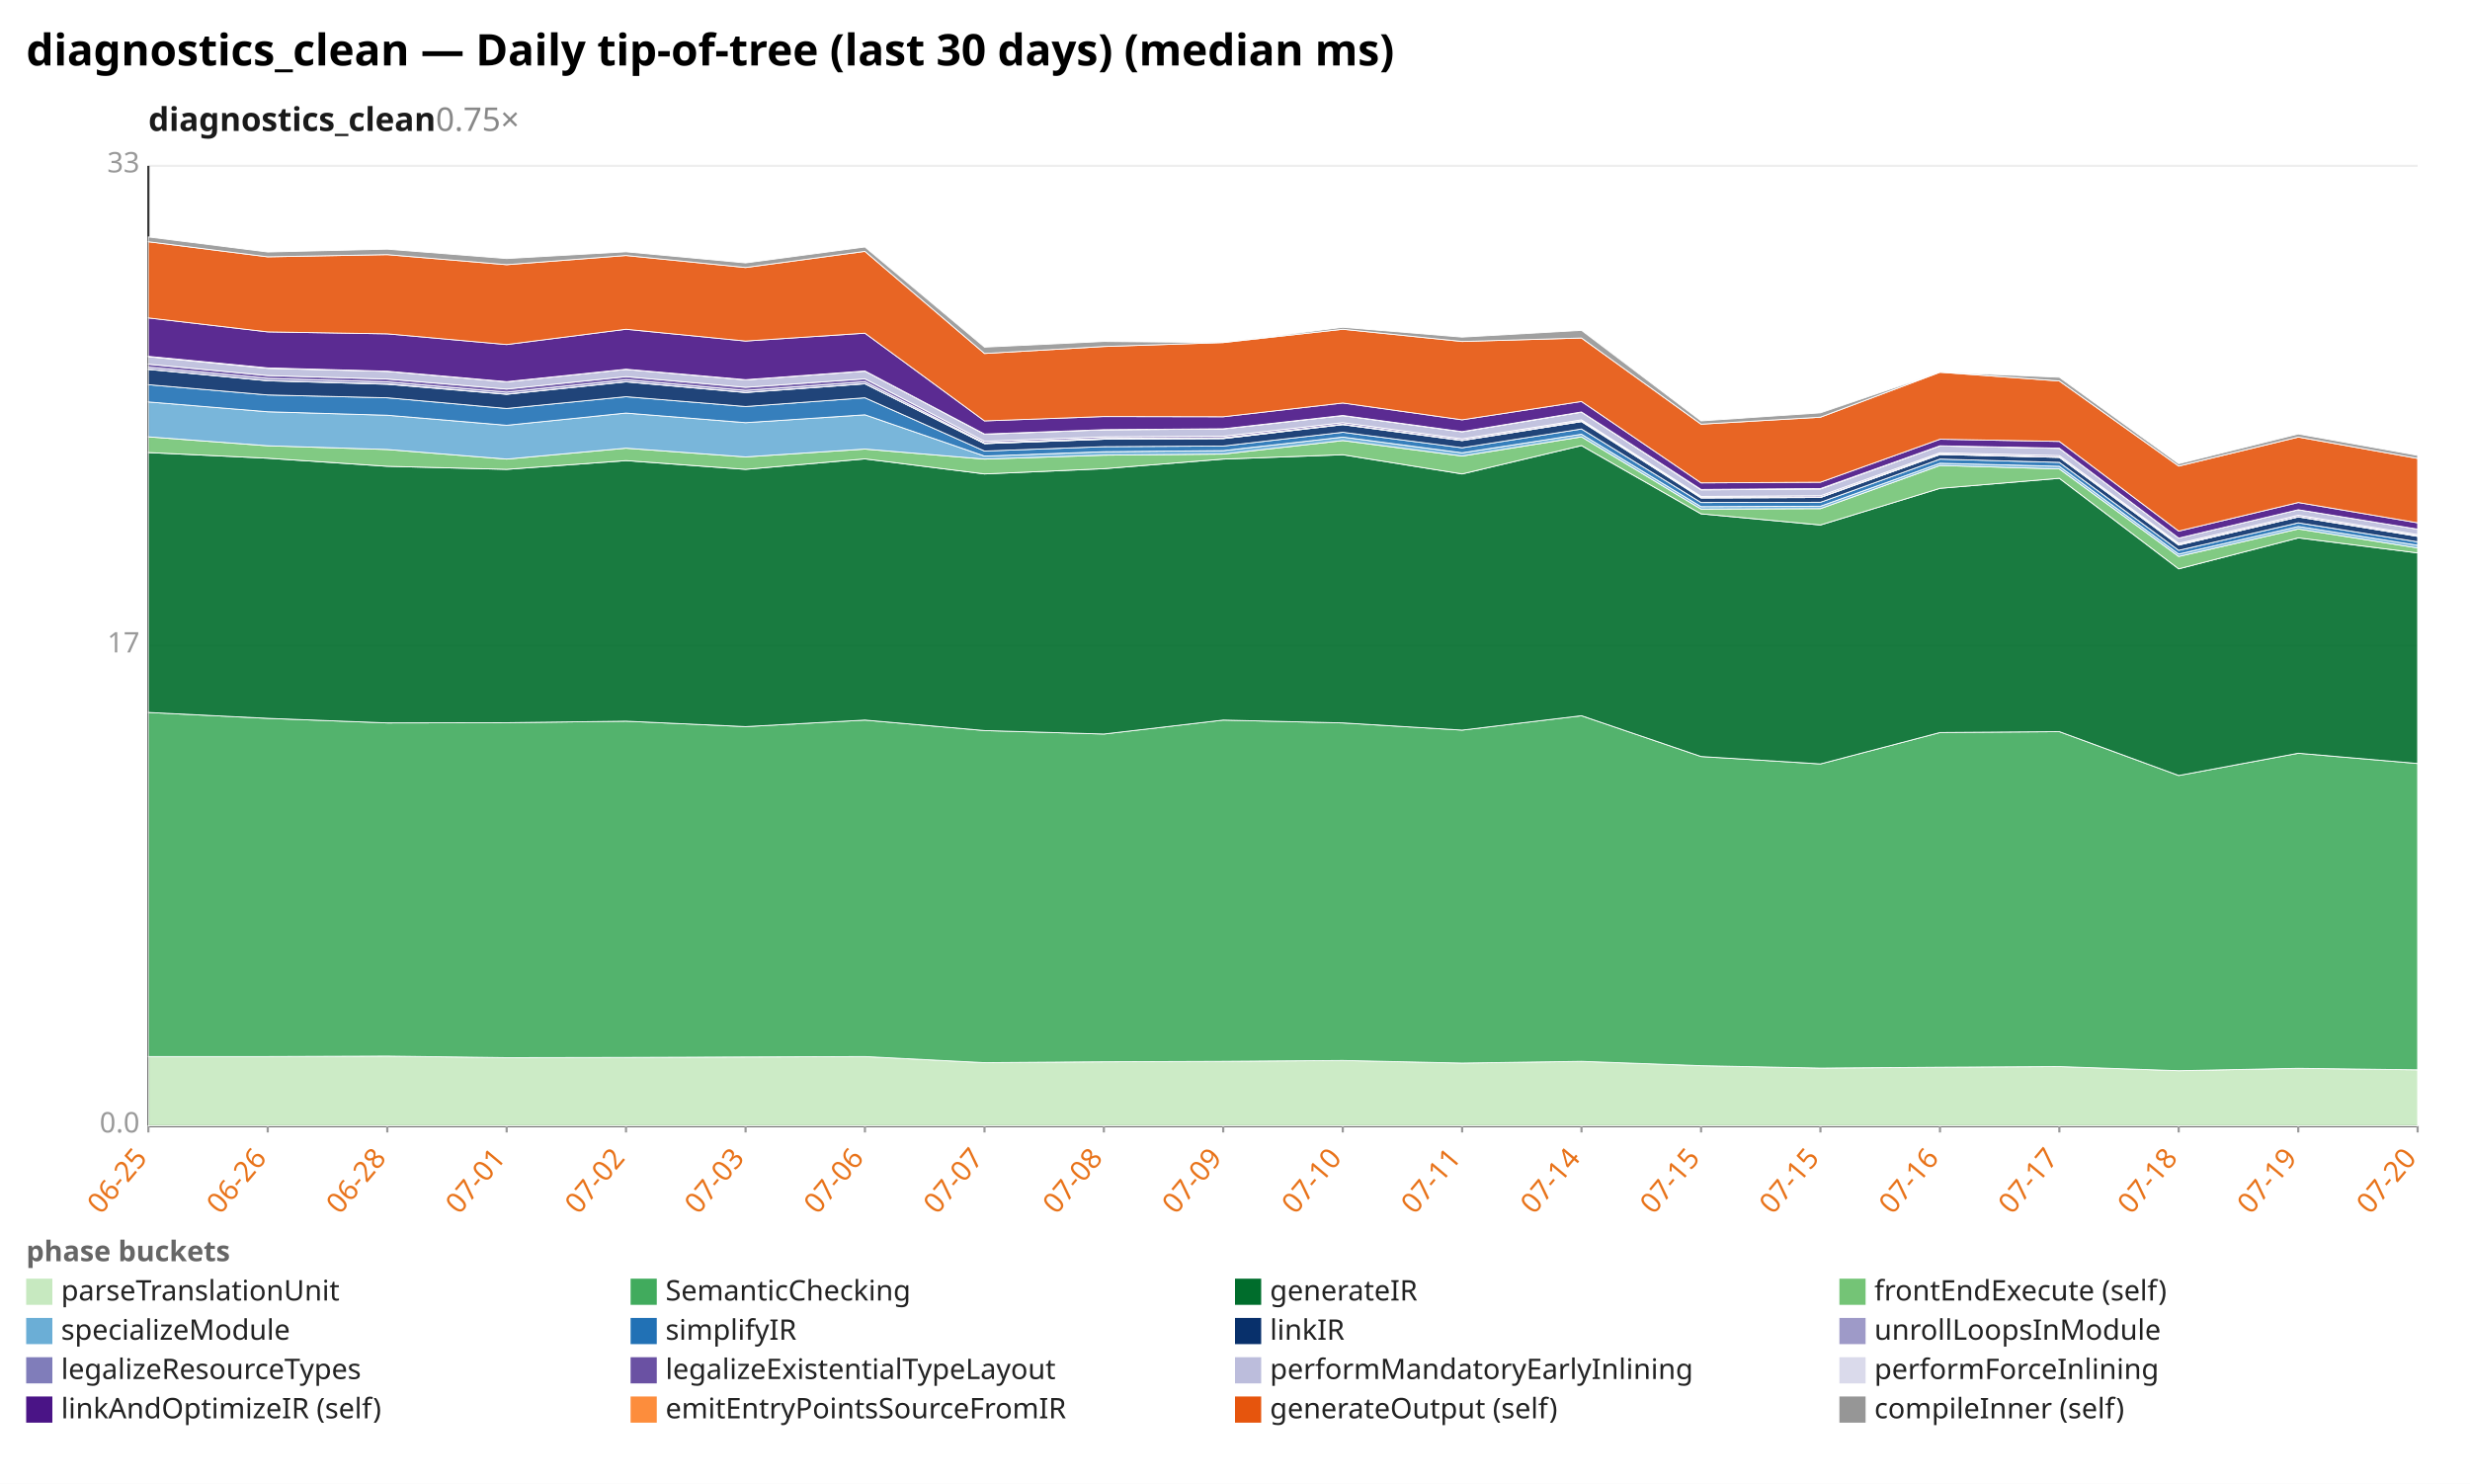
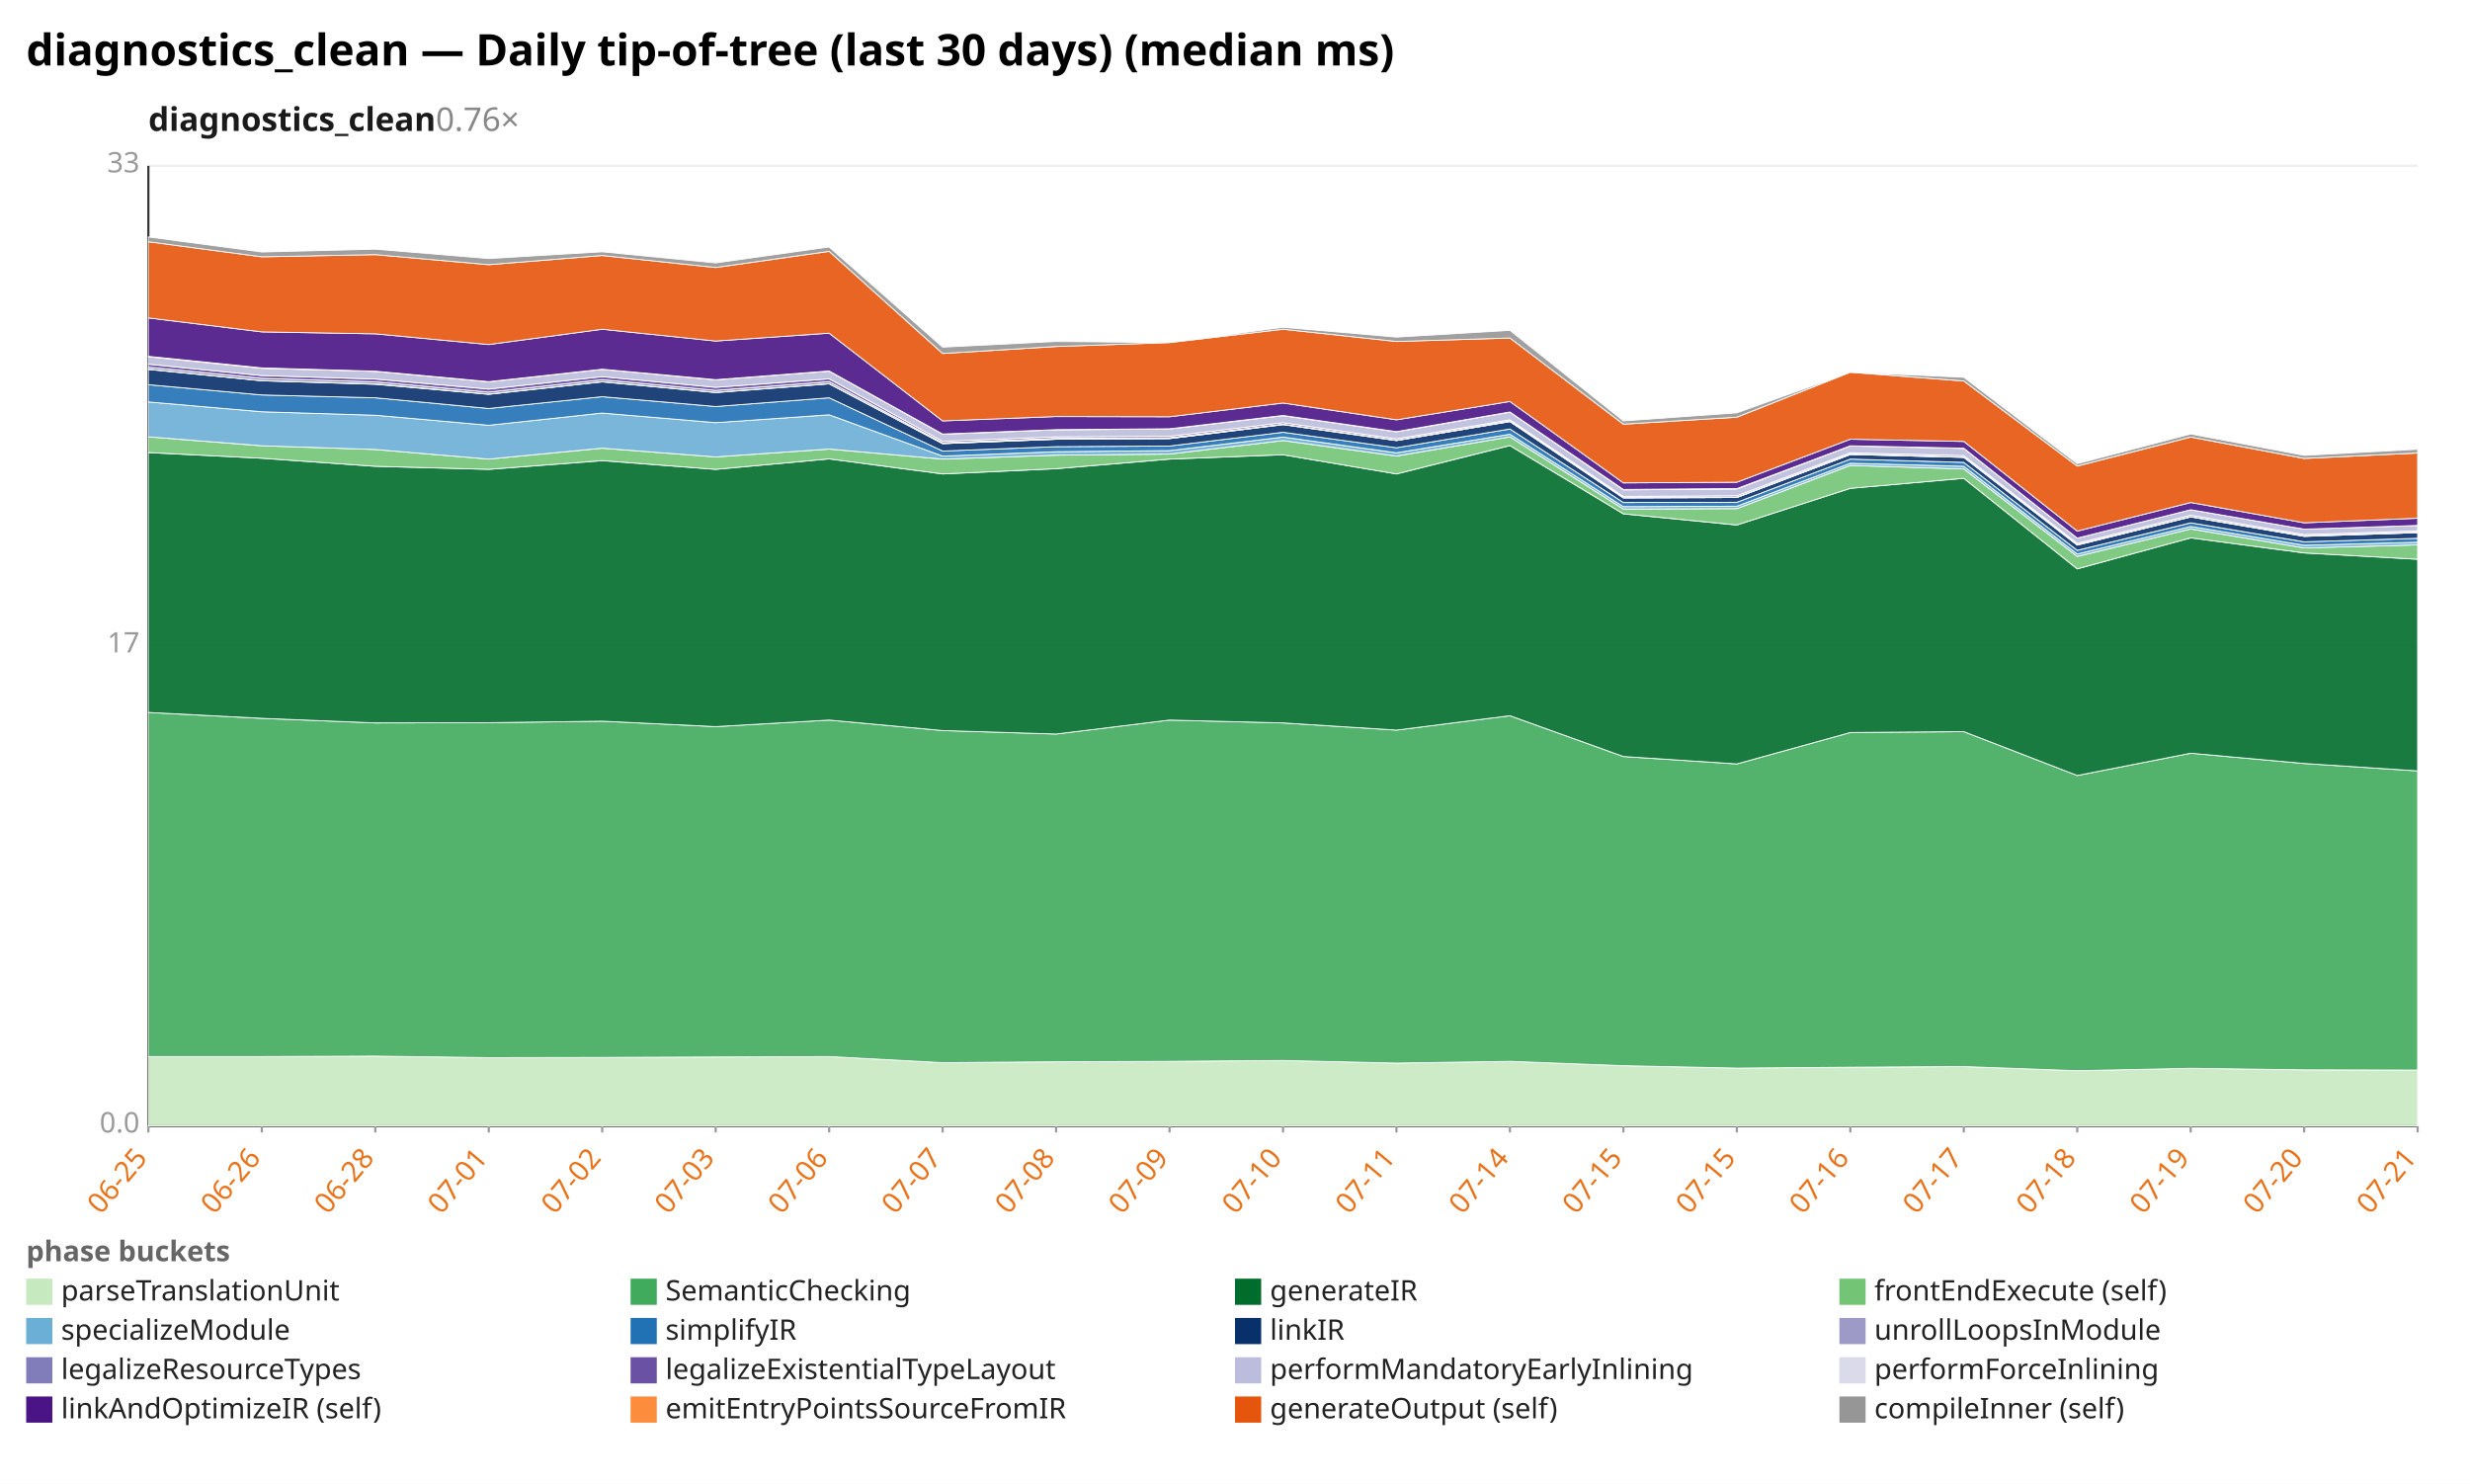
<svg xmlns="http://www.w3.org/2000/svg" width="1132" height="680" viewBox="0 0 1132 680" preserveAspectRatio="xMidYMid meet" font-family="sans-serif" font-size="13">
  <rect width="1132" height="680" fill="white" />
  <text x="12" y="30" font-size="20" font-weight="bold">diagnostics_clean — Daily tip-of-tree (last 30 days) (median ms)</text>
-   <text x="68" y="60" font-size="15" font-weight="600" fill="#1a1a1a">diagnostics_clean<tspan fill="#888" font-weight="400" text-decoration="none">  0.75×</tspan>
+   <text x="68" y="60" font-size="15" font-weight="600" fill="#1a1a1a">diagnostics_clean<tspan fill="#888" font-weight="400" text-decoration="none">  0.76×</tspan>
  </text>
  <line x1="68.0" y1="516.0" x2="1108.0" y2="516.0" stroke="#eee" />
  <text x="64.0" y="519.0" text-anchor="end" fill="#999">0.0</text>
  <line x1="68.0" y1="296.0" x2="1108.0" y2="296.0" stroke="#eee" />
  <text x="64.0" y="299.0" text-anchor="end" fill="#999">17</text>
  <line x1="68.0" y1="76.0" x2="1108.0" y2="76.0" stroke="#eee" />
  <text x="64.0" y="79.0" text-anchor="end" fill="#999">33</text>
  <line x1="68.0" y1="76.0" x2="68.0" y2="516.0" stroke="#333" />
  <line x1="68.0" y1="516.0" x2="1108.0" y2="516.0" stroke="#333" />
  <line x1="68.0" y1="516.0" x2="68.0" y2="519.0" stroke="#999" />
  <text x="68.0" y="531.0" text-anchor="end" fill="#e8731a" transform="rotate(-50 68.0 531.0)">06-25</text>
-   <line x1="122.7" y1="516.0" x2="122.7" y2="519.0" stroke="#999" />
-   <text x="122.7" y="531.0" text-anchor="end" fill="#e8731a" transform="rotate(-50 122.7 531.0)">06-26</text>
-   <line x1="177.5" y1="516.0" x2="177.5" y2="519.0" stroke="#999" />
-   <text x="177.5" y="531.0" text-anchor="end" fill="#e8731a" transform="rotate(-50 177.5 531.0)">06-28</text>
-   <line x1="232.2" y1="516.0" x2="232.2" y2="519.0" stroke="#999" />
-   <text x="232.2" y="531.0" text-anchor="end" fill="#e8731a" transform="rotate(-50 232.2 531.0)">07-01</text>
-   <line x1="286.9" y1="516.0" x2="286.9" y2="519.0" stroke="#999" />
-   <text x="286.9" y="531.0" text-anchor="end" fill="#e8731a" transform="rotate(-50 286.9 531.0)">07-02</text>
-   <line x1="341.7" y1="516.0" x2="341.7" y2="519.0" stroke="#999" />
-   <text x="341.7" y="531.0" text-anchor="end" fill="#e8731a" transform="rotate(-50 341.7 531.0)">07-03</text>
-   <line x1="396.4" y1="516.0" x2="396.4" y2="519.0" stroke="#999" />
-   <text x="396.4" y="531.0" text-anchor="end" fill="#e8731a" transform="rotate(-50 396.4 531.0)">07-06</text>
-   <line x1="451.2" y1="516.0" x2="451.2" y2="519.0" stroke="#999" />
-   <text x="451.2" y="531.0" text-anchor="end" fill="#e8731a" transform="rotate(-50 451.2 531.0)">07-07</text>
-   <line x1="505.9" y1="516.0" x2="505.9" y2="519.0" stroke="#999" />
-   <text x="505.9" y="531.0" text-anchor="end" fill="#e8731a" transform="rotate(-50 505.9 531.0)">07-08</text>
-   <line x1="560.6" y1="516.0" x2="560.6" y2="519.0" stroke="#999" />
-   <text x="560.6" y="531.0" text-anchor="end" fill="#e8731a" transform="rotate(-50 560.6 531.0)">07-09</text>
-   <line x1="615.4" y1="516.0" x2="615.4" y2="519.0" stroke="#999" />
-   <text x="615.4" y="531.0" text-anchor="end" fill="#e8731a" transform="rotate(-50 615.4 531.0)">07-10</text>
-   <line x1="670.1" y1="516.0" x2="670.1" y2="519.0" stroke="#999" />
-   <text x="670.1" y="531.0" text-anchor="end" fill="#e8731a" transform="rotate(-50 670.1 531.0)">07-11</text>
-   <line x1="724.8" y1="516.0" x2="724.8" y2="519.0" stroke="#999" />
-   <text x="724.8" y="531.0" text-anchor="end" fill="#e8731a" transform="rotate(-50 724.8 531.0)">07-14</text>
-   <line x1="779.6" y1="516.0" x2="779.6" y2="519.0" stroke="#999" />
-   <text x="779.6" y="531.0" text-anchor="end" fill="#e8731a" transform="rotate(-50 779.6 531.0)">07-15</text>
-   <line x1="834.3" y1="516.0" x2="834.3" y2="519.0" stroke="#999" />
-   <text x="834.3" y="531.0" text-anchor="end" fill="#e8731a" transform="rotate(-50 834.3 531.0)">07-15</text>
-   <line x1="889.1" y1="516.0" x2="889.1" y2="519.0" stroke="#999" />
-   <text x="889.1" y="531.0" text-anchor="end" fill="#e8731a" transform="rotate(-50 889.1 531.0)">07-16</text>
-   <line x1="943.8" y1="516.0" x2="943.8" y2="519.0" stroke="#999" />
-   <text x="943.8" y="531.0" text-anchor="end" fill="#e8731a" transform="rotate(-50 943.8 531.0)">07-17</text>
-   <line x1="998.5" y1="516.0" x2="998.5" y2="519.0" stroke="#999" />
-   <text x="998.5" y="531.0" text-anchor="end" fill="#e8731a" transform="rotate(-50 998.5 531.0)">07-18</text>
-   <line x1="1053.3" y1="516.0" x2="1053.3" y2="519.0" stroke="#999" />
-   <text x="1053.3" y="531.0" text-anchor="end" fill="#e8731a" transform="rotate(-50 1053.3 531.0)">07-19</text>
+   <line x1="120.0" y1="516.0" x2="120.0" y2="519.0" stroke="#999" />
+   <text x="120.0" y="531.0" text-anchor="end" fill="#e8731a" transform="rotate(-50 120.0 531.0)">06-26</text>
+   <line x1="172.0" y1="516.0" x2="172.0" y2="519.0" stroke="#999" />
+   <text x="172.0" y="531.0" text-anchor="end" fill="#e8731a" transform="rotate(-50 172.0 531.0)">06-28</text>
+   <line x1="224.0" y1="516.0" x2="224.0" y2="519.0" stroke="#999" />
+   <text x="224.0" y="531.0" text-anchor="end" fill="#e8731a" transform="rotate(-50 224.0 531.0)">07-01</text>
+   <line x1="276.0" y1="516.0" x2="276.0" y2="519.0" stroke="#999" />
+   <text x="276.0" y="531.0" text-anchor="end" fill="#e8731a" transform="rotate(-50 276.0 531.0)">07-02</text>
+   <line x1="328.0" y1="516.0" x2="328.0" y2="519.0" stroke="#999" />
+   <text x="328.0" y="531.0" text-anchor="end" fill="#e8731a" transform="rotate(-50 328.0 531.0)">07-03</text>
+   <line x1="380.0" y1="516.0" x2="380.0" y2="519.0" stroke="#999" />
+   <text x="380.0" y="531.0" text-anchor="end" fill="#e8731a" transform="rotate(-50 380.0 531.0)">07-06</text>
+   <line x1="432.0" y1="516.0" x2="432.0" y2="519.0" stroke="#999" />
+   <text x="432.0" y="531.0" text-anchor="end" fill="#e8731a" transform="rotate(-50 432.0 531.0)">07-07</text>
+   <line x1="484.0" y1="516.0" x2="484.0" y2="519.0" stroke="#999" />
+   <text x="484.0" y="531.0" text-anchor="end" fill="#e8731a" transform="rotate(-50 484.0 531.0)">07-08</text>
+   <line x1="536.0" y1="516.0" x2="536.0" y2="519.0" stroke="#999" />
+   <text x="536.0" y="531.0" text-anchor="end" fill="#e8731a" transform="rotate(-50 536.0 531.0)">07-09</text>
+   <line x1="588.0" y1="516.0" x2="588.0" y2="519.0" stroke="#999" />
+   <text x="588.0" y="531.0" text-anchor="end" fill="#e8731a" transform="rotate(-50 588.0 531.0)">07-10</text>
+   <line x1="640.0" y1="516.0" x2="640.0" y2="519.0" stroke="#999" />
+   <text x="640.0" y="531.0" text-anchor="end" fill="#e8731a" transform="rotate(-50 640.0 531.0)">07-11</text>
+   <line x1="692.0" y1="516.0" x2="692.0" y2="519.0" stroke="#999" />
+   <text x="692.0" y="531.0" text-anchor="end" fill="#e8731a" transform="rotate(-50 692.0 531.0)">07-14</text>
+   <line x1="744.0" y1="516.0" x2="744.0" y2="519.0" stroke="#999" />
+   <text x="744.0" y="531.0" text-anchor="end" fill="#e8731a" transform="rotate(-50 744.0 531.0)">07-15</text>
+   <line x1="796.0" y1="516.0" x2="796.0" y2="519.0" stroke="#999" />
+   <text x="796.0" y="531.0" text-anchor="end" fill="#e8731a" transform="rotate(-50 796.0 531.0)">07-15</text>
+   <line x1="848.0" y1="516.0" x2="848.0" y2="519.0" stroke="#999" />
+   <text x="848.0" y="531.0" text-anchor="end" fill="#e8731a" transform="rotate(-50 848.0 531.0)">07-16</text>
+   <line x1="900.0" y1="516.0" x2="900.0" y2="519.0" stroke="#999" />
+   <text x="900.0" y="531.0" text-anchor="end" fill="#e8731a" transform="rotate(-50 900.0 531.0)">07-17</text>
+   <line x1="952.0" y1="516.0" x2="952.0" y2="519.0" stroke="#999" />
+   <text x="952.0" y="531.0" text-anchor="end" fill="#e8731a" transform="rotate(-50 952.0 531.0)">07-18</text>
+   <line x1="1004.0" y1="516.0" x2="1004.0" y2="519.0" stroke="#999" />
+   <text x="1004.0" y="531.0" text-anchor="end" fill="#e8731a" transform="rotate(-50 1004.0 531.0)">07-19</text>
+   <line x1="1056.0" y1="516.0" x2="1056.0" y2="519.0" stroke="#999" />
+   <text x="1056.0" y="531.0" text-anchor="end" fill="#e8731a" transform="rotate(-50 1056.0 531.0)">07-20</text>
  <line x1="1108.0" y1="516.0" x2="1108.0" y2="519.0" stroke="#999" />
-   <text x="1108.0" y="531.0" text-anchor="end" fill="#e8731a" transform="rotate(-50 1108.0 531.0)">07-20</text>
-   <polygon points="68.0,484.2 122.7,484.2 177.5,484.0 232.2,484.7 286.9,484.6 341.7,484.4 396.4,484.2 451.2,487.0 505.9,486.6 560.6,486.4 615.4,486.0 670.1,487.2 724.8,486.4 779.6,488.4 834.3,489.5 889.1,489.1 943.8,488.8 998.5,490.7 1053.3,489.6 1108.0,490.3 1108.0,516.0 1053.3,516.0 998.5,516.0 943.8,516.0 889.1,516.0 834.3,516.0 779.6,516.0 724.8,516.0 670.1,516.0 615.4,516.0 560.6,516.0 505.9,516.0 451.2,516.0 396.4,516.0 341.7,516.0 286.9,516.0 232.2,516.0 177.5,516.0 122.7,516.0 68.0,516.0" fill="#c7e9c0" fill-opacity="0.9" stroke="#fff" stroke-width="0.4" />
-   <polygon points="68.0,326.5 122.7,329.2 177.5,331.3 232.2,331.2 286.9,330.5 341.7,333.0 396.4,330.0 451.2,334.8 505.9,336.4 560.6,330.0 615.4,331.3 670.1,334.6 724.8,328.0 779.6,346.7 834.3,350.1 889.1,335.7 943.8,335.3 998.5,355.4 1053.3,345.2 1108.0,349.9 1108.0,490.3 1053.3,489.6 998.5,490.7 943.8,488.8 889.1,489.1 834.3,489.5 779.6,488.4 724.8,486.4 670.1,487.2 615.4,486.0 560.6,486.4 505.9,486.6 451.2,487.0 396.4,484.2 341.7,484.4 286.9,484.6 232.2,484.7 177.5,484.0 122.7,484.2 68.0,484.2" fill="#41ab5d" fill-opacity="0.9" stroke="#fff" stroke-width="0.4" />
-   <polygon points="68.0,207.4 122.7,210.0 177.5,213.7 232.2,215.1 286.9,211.1 341.7,215.1 396.4,210.3 451.2,217.2 505.9,214.8 560.6,210.4 615.4,208.4 670.1,217.2 724.8,204.2 779.6,235.5 834.3,240.6 889.1,223.8 943.8,219.2 998.5,260.7 1053.3,246.5 1108.0,253.4 1108.0,349.9 1053.3,345.2 998.5,355.4 943.8,335.3 889.1,335.7 834.3,350.1 779.6,346.7 724.8,328.0 670.1,334.6 615.4,331.3 560.6,330.0 505.9,336.4 451.2,334.8 396.4,330.0 341.7,333.0 286.9,330.5 232.2,331.2 177.5,331.3 122.7,329.2 68.0,326.5" fill="#006d2c" fill-opacity="0.9" stroke="#fff" stroke-width="0.4" />
-   <polygon points="68.0,200.2 122.7,204.3 177.5,206.0 232.2,210.4 286.9,205.4 341.7,209.4 396.4,205.8 451.2,210.4 505.9,208.6 560.6,208.1 615.4,201.9 670.1,209.0 724.8,200.2 779.6,233.3 834.3,233.1 889.1,213.3 943.8,214.9 998.5,255.0 1053.3,242.4 1108.0,251.1 1108.0,253.4 1053.3,246.5 998.5,260.7 943.8,219.2 889.1,223.8 834.3,240.6 779.6,235.5 724.8,204.2 670.1,217.2 615.4,208.4 560.6,210.4 505.9,214.8 451.2,217.2 396.4,210.3 341.7,215.1 286.9,211.1 232.2,215.1 177.5,213.7 122.7,210.0 68.0,207.4" fill="#74c476" fill-opacity="0.9" stroke="#fff" stroke-width="0.4" />
-   <polygon points="68.0,184.2 122.7,188.7 177.5,190.3 232.2,194.9 286.9,189.3 341.7,193.7 396.4,190.1 451.2,209.0 505.9,207.0 560.6,206.5 615.4,200.3 670.1,207.5 724.8,199.0 779.6,232.2 834.3,232.0 889.1,212.3 943.8,213.7 998.5,253.9 1053.3,241.3 1108.0,249.9 1108.0,251.1 1053.3,242.4 998.5,255.0 943.8,214.9 889.1,213.3 834.3,233.1 779.6,233.3 724.8,200.2 670.1,209.0 615.4,201.9 560.6,208.1 505.9,208.6 451.2,210.4 396.4,205.8 341.7,209.4 286.9,205.4 232.2,210.4 177.5,206.0 122.7,204.3 68.0,200.2" fill="#6baed6" fill-opacity="0.9" stroke="#fff" stroke-width="0.4" />
-   <polygon points="68.0,176.3 122.7,181.0 177.5,182.3 232.2,187.2 286.9,181.8 341.7,186.3 396.4,182.3 451.2,206.7 505.9,204.7 560.6,204.4 615.4,198.1 670.1,205.2 724.8,196.6 779.6,230.3 834.3,230.2 889.1,210.4 943.8,211.9 998.5,252.2 1053.3,239.6 1108.0,248.3 1108.0,249.9 1053.3,241.3 998.5,253.9 943.8,213.7 889.1,212.3 834.3,232.0 779.6,232.2 724.8,199.0 670.1,207.5 615.4,200.3 560.6,206.5 505.9,207.0 451.2,209.0 396.4,190.1 341.7,193.7 286.9,189.3 232.2,194.9 177.5,190.3 122.7,188.7 68.0,184.2" fill="#2171b5" fill-opacity="0.9" stroke="#fff" stroke-width="0.4" />
-   <polygon points="68.0,169.3 122.7,174.5 177.5,176.1 232.2,180.7 286.9,175.0 341.7,179.9 396.4,175.9 451.2,203.3 505.9,201.3 560.6,201.0 615.4,194.6 670.1,201.9 724.8,193.2 779.6,228.2 834.3,228.0 889.1,208.3 943.8,209.6 998.5,249.8 1053.3,236.9 1108.0,245.8 1108.0,248.3 1053.3,239.6 998.5,252.2 943.8,211.9 889.1,210.4 834.3,230.2 779.6,230.3 724.8,196.6 670.1,205.2 615.4,198.1 560.6,204.4 505.9,204.7 451.2,206.7 396.4,182.3 341.7,186.3 286.9,181.8 232.2,187.2 177.5,182.3 122.7,181.0 68.0,176.3" fill="#08306b" fill-opacity="0.9" stroke="#fff" stroke-width="0.4" />
-   <polygon points="68.0,169.2 122.7,174.4 177.5,175.9 232.2,180.6 286.9,174.9 341.7,179.8 396.4,175.8 451.2,203.3 505.9,201.3 560.6,201.0 615.4,194.6 670.1,201.9 724.8,193.2 779.6,228.2 834.3,228.0 889.1,208.3 943.8,209.6 998.5,249.8 1053.3,236.9 1108.0,245.8 1108.0,245.8 1053.3,236.9 998.5,249.8 943.8,209.6 889.1,208.3 834.3,228.0 779.6,228.2 724.8,193.2 670.1,201.9 615.4,194.6 560.6,201.0 505.9,201.3 451.2,203.3 396.4,175.9 341.7,179.9 286.9,175.0 232.2,180.7 177.5,176.1 122.7,174.5 68.0,169.3" fill="#9e9ac8" fill-opacity="0.9" stroke="#fff" stroke-width="0.4" />
-   <polygon points="68.0,168.3 122.7,173.4 177.5,175.0 232.2,179.7 286.9,174.0 341.7,178.9 396.4,174.9 451.2,202.9 505.9,200.9 560.6,200.6 615.4,194.4 670.1,201.7 724.8,192.9 779.6,227.9 834.3,227.8 889.1,208.0 943.8,209.4 998.5,249.5 1053.3,236.7 1108.0,245.5 1108.0,245.8 1053.3,236.9 998.5,249.8 943.8,209.6 889.1,208.3 834.3,228.0 779.6,228.2 724.8,193.2 670.1,201.9 615.4,194.6 560.6,201.0 505.9,201.3 451.2,203.3 396.4,175.8 341.7,179.8 286.9,174.9 232.2,180.6 177.5,175.9 122.7,174.4 68.0,169.2" fill="#807dba" fill-opacity="0.9" stroke="#fff" stroke-width="0.4" />
-   <polygon points="68.0,166.9 122.7,172.1 177.5,173.7 232.2,178.3 286.9,172.6 341.7,177.5 396.4,173.6 451.2,202.2 505.9,200.2 560.6,199.9 615.4,193.7 670.1,201.1 724.8,192.4 779.6,227.5 834.3,227.2 889.1,207.5 943.8,208.8 998.5,249.0 1053.3,236.1 1108.0,245.0 1108.0,245.5 1053.3,236.7 998.5,249.5 943.8,209.4 889.1,208.0 834.3,227.8 779.6,227.9 724.8,192.9 670.1,201.7 615.4,194.4 560.6,200.6 505.9,200.9 451.2,202.9 396.4,174.9 341.7,178.9 286.9,174.0 232.2,179.7 177.5,175.0 122.7,173.4 68.0,168.3" fill="#6a51a3" fill-opacity="0.9" stroke="#fff" stroke-width="0.4" />
-   <polygon points="68.0,163.5 122.7,168.8 177.5,170.2 232.2,175.0 286.9,169.3 341.7,174.1 396.4,170.1 451.2,199.0 505.9,197.0 560.6,196.6 615.4,190.5 670.1,197.9 724.8,188.9 779.6,224.5 834.3,224.1 889.1,204.4 943.8,205.5 998.5,246.6 1053.3,233.6 1108.0,242.5 1108.0,245.0 1053.3,236.1 998.5,249.0 943.8,208.8 889.1,207.5 834.3,227.2 779.6,227.5 724.8,192.4 670.1,201.1 615.4,193.7 560.6,199.9 505.9,200.2 451.2,202.2 396.4,173.6 341.7,177.5 286.9,172.6 232.2,178.3 177.5,173.7 122.7,172.1 68.0,166.9" fill="#bcbddc" fill-opacity="0.9" stroke="#fff" stroke-width="0.4" />
-   <polygon points="68.0,163.3 122.7,168.6 177.5,170.1 232.2,174.9 286.9,169.2 341.7,174.0 396.4,170.0 451.2,198.9 505.9,196.9 560.6,196.5 615.4,190.4 670.1,197.8 724.8,188.8 779.6,224.3 834.3,223.9 889.1,204.3 943.8,205.4 998.5,246.6 1053.3,233.6 1108.0,242.5 1108.0,242.5 1053.3,233.6 998.5,246.6 943.8,205.5 889.1,204.4 834.3,224.1 779.6,224.5 724.8,188.9 670.1,197.9 615.4,190.5 560.6,196.6 505.9,197.0 451.2,199.0 396.4,170.1 341.7,174.1 286.9,169.3 232.2,175.0 177.5,170.2 122.7,168.8 68.0,163.5" fill="#dadaeb" fill-opacity="0.9" stroke="#fff" stroke-width="0.4" />
-   <polygon points="68.0,145.7 122.7,152.1 177.5,153.0 232.2,157.9 286.9,150.9 341.7,156.3 396.4,152.7 451.2,192.9 505.9,190.9 560.6,191.0 615.4,184.7 670.1,192.4 724.8,184.0 779.6,221.3 834.3,221.0 889.1,201.3 943.8,202.3 998.5,243.4 1053.3,230.3 1108.0,239.6 1108.0,242.5 1053.3,233.6 998.5,246.6 943.8,205.4 889.1,204.3 834.3,223.9 779.6,224.3 724.8,188.8 670.1,197.8 615.4,190.4 560.6,196.5 505.9,196.9 451.2,198.9 396.4,170.0 341.7,174.0 286.9,169.2 232.2,174.9 177.5,170.1 122.7,168.6 68.0,163.3" fill="#4a1486" fill-opacity="0.9" stroke="#fff" stroke-width="0.4" />
-   <polygon points="68.0,110.8 122.7,117.7 177.5,116.7 232.2,121.3 286.9,117.1 341.7,122.6 396.4,115.2 451.2,162.0 505.9,158.8 560.6,157.0 615.4,150.9 670.1,156.5 724.8,154.9 779.6,194.4 834.3,191.2 889.1,170.6 943.8,174.6 998.5,213.6 1053.3,200.3 1108.0,210.1 1108.0,239.6 1053.3,230.3 998.5,243.4 943.8,202.3 889.1,201.3 834.3,221.0 779.6,221.3 724.8,184.0 670.1,192.4 615.4,184.7 560.6,191.0 505.9,190.9 451.2,192.9 396.4,152.7 341.7,156.3 286.9,150.9 232.2,157.9 177.5,153.0 122.7,152.1 68.0,145.7" fill="#e6550d" fill-opacity="0.9" stroke="#fff" stroke-width="0.4" />
-   <polygon points="68.0,108.6 122.7,115.5 177.5,114.2 232.2,118.5 286.9,115.4 341.7,120.5 396.4,113.2 451.2,159.1 505.9,156.5 560.6,157.0 615.4,150.0 670.1,154.5 724.8,151.4 779.6,192.9 834.3,189.2 889.1,170.6 943.8,172.9 998.5,212.5 1053.3,198.9 1108.0,208.7 1108.0,210.1 1053.3,200.3 998.5,213.6 943.8,174.6 889.1,170.6 834.3,191.2 779.6,194.4 724.8,154.9 670.1,156.5 615.4,150.9 560.6,157.0 505.9,158.8 451.2,162.0 396.4,115.2 341.7,122.6 286.9,117.1 232.2,121.3 177.5,116.7 122.7,117.7 68.0,110.8" fill="#969696" fill-opacity="0.9" stroke="#fff" stroke-width="0.4" />
+   <text x="1108.0" y="531.0" text-anchor="end" fill="#e8731a" transform="rotate(-50 1108.0 531.0)">07-21</text>
+   <polygon points="68.0,484.2 120.0,484.2 172.0,484.0 224.0,484.7 276.0,484.6 328.0,484.4 380.0,484.2 432.0,487.0 484.0,486.6 536.0,486.4 588.0,486.0 640.0,487.2 692.0,486.4 744.0,488.4 796.0,489.5 848.0,489.1 900.0,488.8 952.0,490.7 1004.0,489.6 1056.0,490.3 1108.0,490.4 1108.0,516.0 1056.0,516.0 1004.0,516.0 952.0,516.0 900.0,516.0 848.0,516.0 796.0,516.0 744.0,516.0 692.0,516.0 640.0,516.0 588.0,516.0 536.0,516.0 484.0,516.0 432.0,516.0 380.0,516.0 328.0,516.0 276.0,516.0 224.0,516.0 172.0,516.0 120.0,516.0 68.0,516.0" fill="#c7e9c0" fill-opacity="0.9" stroke="#fff" stroke-width="0.4" />
+   <polygon points="68.0,326.5 120.0,329.2 172.0,331.3 224.0,331.2 276.0,330.5 328.0,333.0 380.0,330.0 432.0,334.8 484.0,336.4 536.0,330.0 588.0,331.3 640.0,334.6 692.0,328.0 744.0,346.7 796.0,350.1 848.0,335.7 900.0,335.3 952.0,355.4 1004.0,345.2 1056.0,349.9 1108.0,353.3 1108.0,490.4 1056.0,490.3 1004.0,489.6 952.0,490.7 900.0,488.8 848.0,489.1 796.0,489.5 744.0,488.4 692.0,486.4 640.0,487.2 588.0,486.0 536.0,486.4 484.0,486.6 432.0,487.0 380.0,484.2 328.0,484.4 276.0,484.6 224.0,484.7 172.0,484.0 120.0,484.2 68.0,484.2" fill="#41ab5d" fill-opacity="0.9" stroke="#fff" stroke-width="0.4" />
+   <polygon points="68.0,207.4 120.0,210.0 172.0,213.7 224.0,215.1 276.0,211.1 328.0,215.1 380.0,210.3 432.0,217.2 484.0,214.8 536.0,210.4 588.0,208.4 640.0,217.2 692.0,204.2 744.0,235.5 796.0,240.6 848.0,223.8 900.0,219.2 952.0,260.7 1004.0,246.5 1056.0,253.4 1108.0,256.3 1108.0,353.3 1056.0,349.9 1004.0,345.2 952.0,355.4 900.0,335.3 848.0,335.7 796.0,350.1 744.0,346.7 692.0,328.0 640.0,334.6 588.0,331.3 536.0,330.0 484.0,336.4 432.0,334.8 380.0,330.0 328.0,333.0 276.0,330.5 224.0,331.2 172.0,331.3 120.0,329.2 68.0,326.5" fill="#006d2c" fill-opacity="0.9" stroke="#fff" stroke-width="0.4" />
+   <polygon points="68.0,200.2 120.0,204.3 172.0,206.0 224.0,210.4 276.0,205.4 328.0,209.4 380.0,205.8 432.0,210.4 484.0,208.6 536.0,208.1 588.0,201.9 640.0,209.0 692.0,200.2 744.0,233.3 796.0,233.1 848.0,213.3 900.0,214.9 952.0,255.0 1004.0,242.4 1056.0,251.1 1108.0,249.7 1108.0,256.3 1056.0,253.4 1004.0,246.5 952.0,260.7 900.0,219.2 848.0,223.8 796.0,240.6 744.0,235.5 692.0,204.2 640.0,217.2 588.0,208.4 536.0,210.4 484.0,214.8 432.0,217.2 380.0,210.3 328.0,215.1 276.0,211.1 224.0,215.1 172.0,213.7 120.0,210.0 68.0,207.4" fill="#74c476" fill-opacity="0.9" stroke="#fff" stroke-width="0.4" />
+   <polygon points="68.0,184.2 120.0,188.7 172.0,190.3 224.0,194.9 276.0,189.3 328.0,193.7 380.0,190.1 432.0,209.0 484.0,207.0 536.0,206.5 588.0,200.3 640.0,207.5 692.0,199.0 744.0,232.2 796.0,232.0 848.0,212.3 900.0,213.7 952.0,253.9 1004.0,241.3 1056.0,249.9 1108.0,248.5 1108.0,249.7 1056.0,251.1 1004.0,242.4 952.0,255.0 900.0,214.9 848.0,213.3 796.0,233.1 744.0,233.3 692.0,200.2 640.0,209.0 588.0,201.9 536.0,208.1 484.0,208.6 432.0,210.4 380.0,205.8 328.0,209.4 276.0,205.4 224.0,210.4 172.0,206.0 120.0,204.3 68.0,200.2" fill="#6baed6" fill-opacity="0.9" stroke="#fff" stroke-width="0.4" />
+   <polygon points="68.0,176.3 120.0,181.0 172.0,182.3 224.0,187.2 276.0,181.8 328.0,186.3 380.0,182.3 432.0,206.7 484.0,204.7 536.0,204.4 588.0,198.1 640.0,205.2 692.0,196.6 744.0,230.3 796.0,230.2 848.0,210.4 900.0,211.9 952.0,252.2 1004.0,239.6 1056.0,248.3 1108.0,246.7 1108.0,248.5 1056.0,249.9 1004.0,241.3 952.0,253.9 900.0,213.7 848.0,212.3 796.0,232.0 744.0,232.2 692.0,199.0 640.0,207.5 588.0,200.3 536.0,206.5 484.0,207.0 432.0,209.0 380.0,190.1 328.0,193.7 276.0,189.3 224.0,194.9 172.0,190.3 120.0,188.7 68.0,184.2" fill="#2171b5" fill-opacity="0.9" stroke="#fff" stroke-width="0.4" />
+   <polygon points="68.0,169.3 120.0,174.5 172.0,176.1 224.0,180.7 276.0,175.0 328.0,179.9 380.0,175.9 432.0,203.3 484.0,201.3 536.0,201.0 588.0,194.6 640.0,201.9 692.0,193.2 744.0,228.2 796.0,228.0 848.0,208.3 900.0,209.6 952.0,249.8 1004.0,236.9 1056.0,245.8 1108.0,244.1 1108.0,246.7 1056.0,248.3 1004.0,239.6 952.0,252.2 900.0,211.9 848.0,210.4 796.0,230.2 744.0,230.3 692.0,196.6 640.0,205.2 588.0,198.1 536.0,204.4 484.0,204.7 432.0,206.7 380.0,182.3 328.0,186.3 276.0,181.8 224.0,187.2 172.0,182.3 120.0,181.0 68.0,176.3" fill="#08306b" fill-opacity="0.9" stroke="#fff" stroke-width="0.4" />
+   <polygon points="68.0,169.2 120.0,174.4 172.0,175.9 224.0,180.6 276.0,174.9 328.0,179.8 380.0,175.8 432.0,203.3 484.0,201.3 536.0,201.0 588.0,194.6 640.0,201.9 692.0,193.2 744.0,228.2 796.0,228.0 848.0,208.3 900.0,209.6 952.0,249.8 1004.0,236.9 1056.0,245.8 1108.0,244.1 1108.0,244.1 1056.0,245.8 1004.0,236.9 952.0,249.8 900.0,209.6 848.0,208.3 796.0,228.0 744.0,228.2 692.0,193.2 640.0,201.9 588.0,194.6 536.0,201.0 484.0,201.3 432.0,203.3 380.0,175.9 328.0,179.9 276.0,175.0 224.0,180.7 172.0,176.1 120.0,174.5 68.0,169.3" fill="#9e9ac8" fill-opacity="0.9" stroke="#fff" stroke-width="0.4" />
+   <polygon points="68.0,168.3 120.0,173.4 172.0,175.0 224.0,179.7 276.0,174.0 328.0,178.9 380.0,174.9 432.0,202.9 484.0,200.9 536.0,200.6 588.0,194.4 640.0,201.7 692.0,192.9 744.0,227.9 796.0,227.8 848.0,208.0 900.0,209.4 952.0,249.5 1004.0,236.7 1056.0,245.5 1108.0,243.8 1108.0,244.1 1056.0,245.8 1004.0,236.9 952.0,249.8 900.0,209.6 848.0,208.3 796.0,228.0 744.0,228.2 692.0,193.2 640.0,201.9 588.0,194.6 536.0,201.0 484.0,201.3 432.0,203.3 380.0,175.8 328.0,179.8 276.0,174.9 224.0,180.6 172.0,175.9 120.0,174.4 68.0,169.2" fill="#807dba" fill-opacity="0.9" stroke="#fff" stroke-width="0.4" />
+   <polygon points="68.0,166.9 120.0,172.1 172.0,173.7 224.0,178.3 276.0,172.6 328.0,177.5 380.0,173.6 432.0,202.2 484.0,200.2 536.0,199.9 588.0,193.7 640.0,201.1 692.0,192.4 744.0,227.5 796.0,227.2 848.0,207.5 900.0,208.8 952.0,249.0 1004.0,236.1 1056.0,245.0 1108.0,243.3 1108.0,243.8 1056.0,245.5 1004.0,236.7 952.0,249.5 900.0,209.4 848.0,208.0 796.0,227.8 744.0,227.9 692.0,192.9 640.0,201.7 588.0,194.4 536.0,200.6 484.0,200.9 432.0,202.9 380.0,174.9 328.0,178.9 276.0,174.0 224.0,179.7 172.0,175.0 120.0,173.4 68.0,168.3" fill="#6a51a3" fill-opacity="0.9" stroke="#fff" stroke-width="0.4" />
+   <polygon points="68.0,163.5 120.0,168.8 172.0,170.2 224.0,175.0 276.0,169.3 328.0,174.1 380.0,170.1 432.0,199.0 484.0,197.0 536.0,196.6 588.0,190.5 640.0,197.9 692.0,188.9 744.0,224.5 796.0,224.1 848.0,204.4 900.0,205.5 952.0,246.6 1004.0,233.6 1056.0,242.5 1108.0,240.8 1108.0,243.3 1056.0,245.0 1004.0,236.1 952.0,249.0 900.0,208.8 848.0,207.5 796.0,227.2 744.0,227.5 692.0,192.4 640.0,201.1 588.0,193.7 536.0,199.9 484.0,200.2 432.0,202.2 380.0,173.6 328.0,177.5 276.0,172.6 224.0,178.3 172.0,173.7 120.0,172.1 68.0,166.9" fill="#bcbddc" fill-opacity="0.9" stroke="#fff" stroke-width="0.4" />
+   <polygon points="68.0,163.3 120.0,168.6 172.0,170.1 224.0,174.9 276.0,169.2 328.0,174.0 380.0,170.0 432.0,198.9 484.0,196.9 536.0,196.5 588.0,190.4 640.0,197.8 692.0,188.8 744.0,224.3 796.0,223.9 848.0,204.3 900.0,205.4 952.0,246.6 1004.0,233.6 1056.0,242.5 1108.0,240.8 1108.0,240.8 1056.0,242.5 1004.0,233.6 952.0,246.6 900.0,205.5 848.0,204.4 796.0,224.1 744.0,224.5 692.0,188.9 640.0,197.9 588.0,190.5 536.0,196.6 484.0,197.0 432.0,199.0 380.0,170.1 328.0,174.1 276.0,169.3 224.0,175.0 172.0,170.2 120.0,168.8 68.0,163.5" fill="#dadaeb" fill-opacity="0.9" stroke="#fff" stroke-width="0.4" />
+   <polygon points="68.0,145.7 120.0,152.1 172.0,153.0 224.0,157.9 276.0,150.9 328.0,156.3 380.0,152.7 432.0,192.9 484.0,190.9 536.0,191.0 588.0,184.7 640.0,192.4 692.0,184.0 744.0,221.3 796.0,221.0 848.0,201.3 900.0,202.3 952.0,243.4 1004.0,230.3 1056.0,239.6 1108.0,237.5 1108.0,240.8 1056.0,242.5 1004.0,233.6 952.0,246.6 900.0,205.4 848.0,204.3 796.0,223.9 744.0,224.3 692.0,188.8 640.0,197.8 588.0,190.4 536.0,196.5 484.0,196.9 432.0,198.9 380.0,170.0 328.0,174.0 276.0,169.2 224.0,174.9 172.0,170.1 120.0,168.6 68.0,163.3" fill="#4a1486" fill-opacity="0.9" stroke="#fff" stroke-width="0.4" />
+   <polygon points="68.0,110.8 120.0,117.7 172.0,116.7 224.0,121.3 276.0,117.1 328.0,122.6 380.0,115.2 432.0,162.0 484.0,158.8 536.0,157.0 588.0,150.9 640.0,156.5 692.0,154.9 744.0,194.4 796.0,191.2 848.0,170.6 900.0,174.6 952.0,213.6 1004.0,200.3 1056.0,210.1 1108.0,207.6 1108.0,237.5 1056.0,239.6 1004.0,230.3 952.0,243.4 900.0,202.3 848.0,201.3 796.0,221.0 744.0,221.3 692.0,184.0 640.0,192.4 588.0,184.7 536.0,191.0 484.0,190.9 432.0,192.9 380.0,152.7 328.0,156.3 276.0,150.9 224.0,157.9 172.0,153.0 120.0,152.1 68.0,145.7" fill="#e6550d" fill-opacity="0.9" stroke="#fff" stroke-width="0.4" />
+   <polygon points="68.0,108.6 120.0,115.5 172.0,114.2 224.0,118.5 276.0,115.4 328.0,120.5 380.0,113.2 432.0,159.1 484.0,156.5 536.0,157.0 588.0,150.0 640.0,154.5 692.0,151.4 744.0,192.9 796.0,189.2 848.0,170.6 900.0,172.9 952.0,212.5 1004.0,198.9 1056.0,208.7 1108.0,205.9 1108.0,207.6 1056.0,210.1 1004.0,200.3 952.0,213.6 900.0,174.6 848.0,170.6 796.0,191.2 744.0,194.4 692.0,154.9 640.0,156.5 588.0,150.9 536.0,157.0 484.0,158.8 432.0,162.0 380.0,115.2 328.0,122.6 276.0,117.1 224.0,121.3 172.0,116.7 120.0,117.7 68.0,110.8" fill="#969696" fill-opacity="0.9" stroke="#fff" stroke-width="0.4" />
  <text x="12" y="578" fill="#666" font-weight="600">phase buckets</text>
  <rect x="12" y="586" width="12" height="12" fill="#c7e9c0" />
  <text x="28" y="596" fill="#222">parseTranslationUnit</text>
  <rect x="289" y="586" width="12" height="12" fill="#41ab5d" />
  <text x="305" y="596" fill="#222">SemanticChecking</text>
  <rect x="566" y="586" width="12" height="12" fill="#006d2c" />
  <text x="582" y="596" fill="#222">generateIR</text>
  <rect x="843" y="586" width="12" height="12" fill="#74c476" />
  <text x="859" y="596" fill="#222">frontEndExecute (self)</text>
  <rect x="12" y="604" width="12" height="12" fill="#6baed6" />
  <text x="28" y="614" fill="#222">specializeModule</text>
  <rect x="289" y="604" width="12" height="12" fill="#2171b5" />
  <text x="305" y="614" fill="#222">simplifyIR</text>
  <rect x="566" y="604" width="12" height="12" fill="#08306b" />
  <text x="582" y="614" fill="#222">linkIR</text>
  <rect x="843" y="604" width="12" height="12" fill="#9e9ac8" />
  <text x="859" y="614" fill="#222">unrollLoopsInModule</text>
  <rect x="12" y="622" width="12" height="12" fill="#807dba" />
  <text x="28" y="632" fill="#222">legalizeResourceTypes</text>
  <rect x="289" y="622" width="12" height="12" fill="#6a51a3" />
  <text x="305" y="632" fill="#222">legalizeExistentialTypeLayout</text>
  <rect x="566" y="622" width="12" height="12" fill="#bcbddc" />
  <text x="582" y="632" fill="#222">performMandatoryEarlyInlining</text>
  <rect x="843" y="622" width="12" height="12" fill="#dadaeb" />
  <text x="859" y="632" fill="#222">performForceInlining</text>
  <rect x="12" y="640" width="12" height="12" fill="#4a1486" />
  <text x="28" y="650" fill="#222">linkAndOptimizeIR (self)</text>
  <rect x="289" y="640" width="12" height="12" fill="#fd8d3c" />
  <text x="305" y="650" fill="#222">emitEntryPointsSourceFromIR</text>
  <rect x="566" y="640" width="12" height="12" fill="#e6550d" />
  <text x="582" y="650" fill="#222">generateOutput (self)</text>
  <rect x="843" y="640" width="12" height="12" fill="#969696" />
  <text x="859" y="650" fill="#222">compileInner (self)</text>
</svg>
